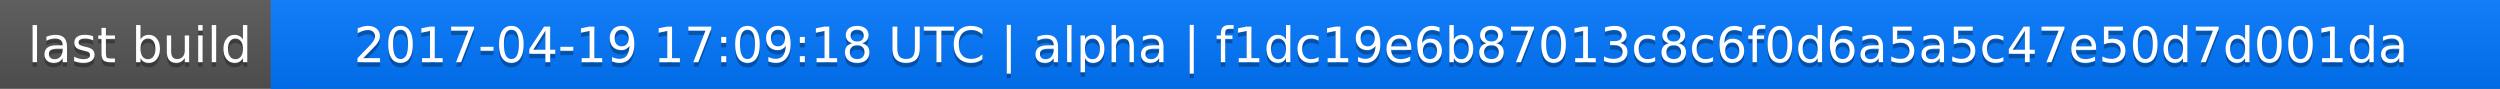
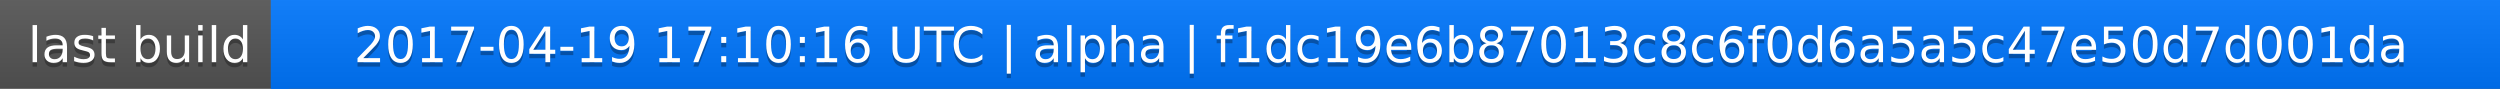
<svg xmlns="http://www.w3.org/2000/svg" width="563" height="20">
  <linearGradient id="a" x2="0" y2="100%">
    <stop offset="0" stop-color="#bbb" stop-opacity=".1" />
    <stop offset="1" stop-opacity=".1" />
  </linearGradient>
  <rect rx="0" width="563" height="20" fill="#555" />
  <rect rx="0" x="61" width="502" height="20" fill="#07f" />
  <path fill="#07f" d="M61 0h4v20h-4z" />
  <rect rx="0" width="563" height="20" fill="url(#a)" />
  <g fill="#fff" text-anchor="middle" font-family="DejaVu Sans,Verdana,Geneva,sans-serif" font-size="11">
    <text x="31.5" y="15" fill="#010101" fill-opacity=".3">last build</text>
    <text x="31.5" y="14">last build</text>
-     <text x="311" y="15" fill="#010101" fill-opacity=".3">2017-04-19 17:09:18 UTC | alpha | f1dc19e6b87013c8c6f0d6a5a5c47e50d7d001da</text>
-     <text x="311" y="14">2017-04-19 17:09:18 UTC | alpha | f1dc19e6b87013c8c6f0d6a5a5c47e50d7d001da</text>
+     <text x="311" y="15" fill="#010101" fill-opacity=".3">2017-04-19 17:10:16 UTC | alpha | f1dc19e6b87013c8c6f0d6a5a5c47e50d7d001da</text>
+     <text x="311" y="14">2017-04-19 17:10:16 UTC | alpha | f1dc19e6b87013c8c6f0d6a5a5c47e50d7d001da</text>
  </g>
</svg>
